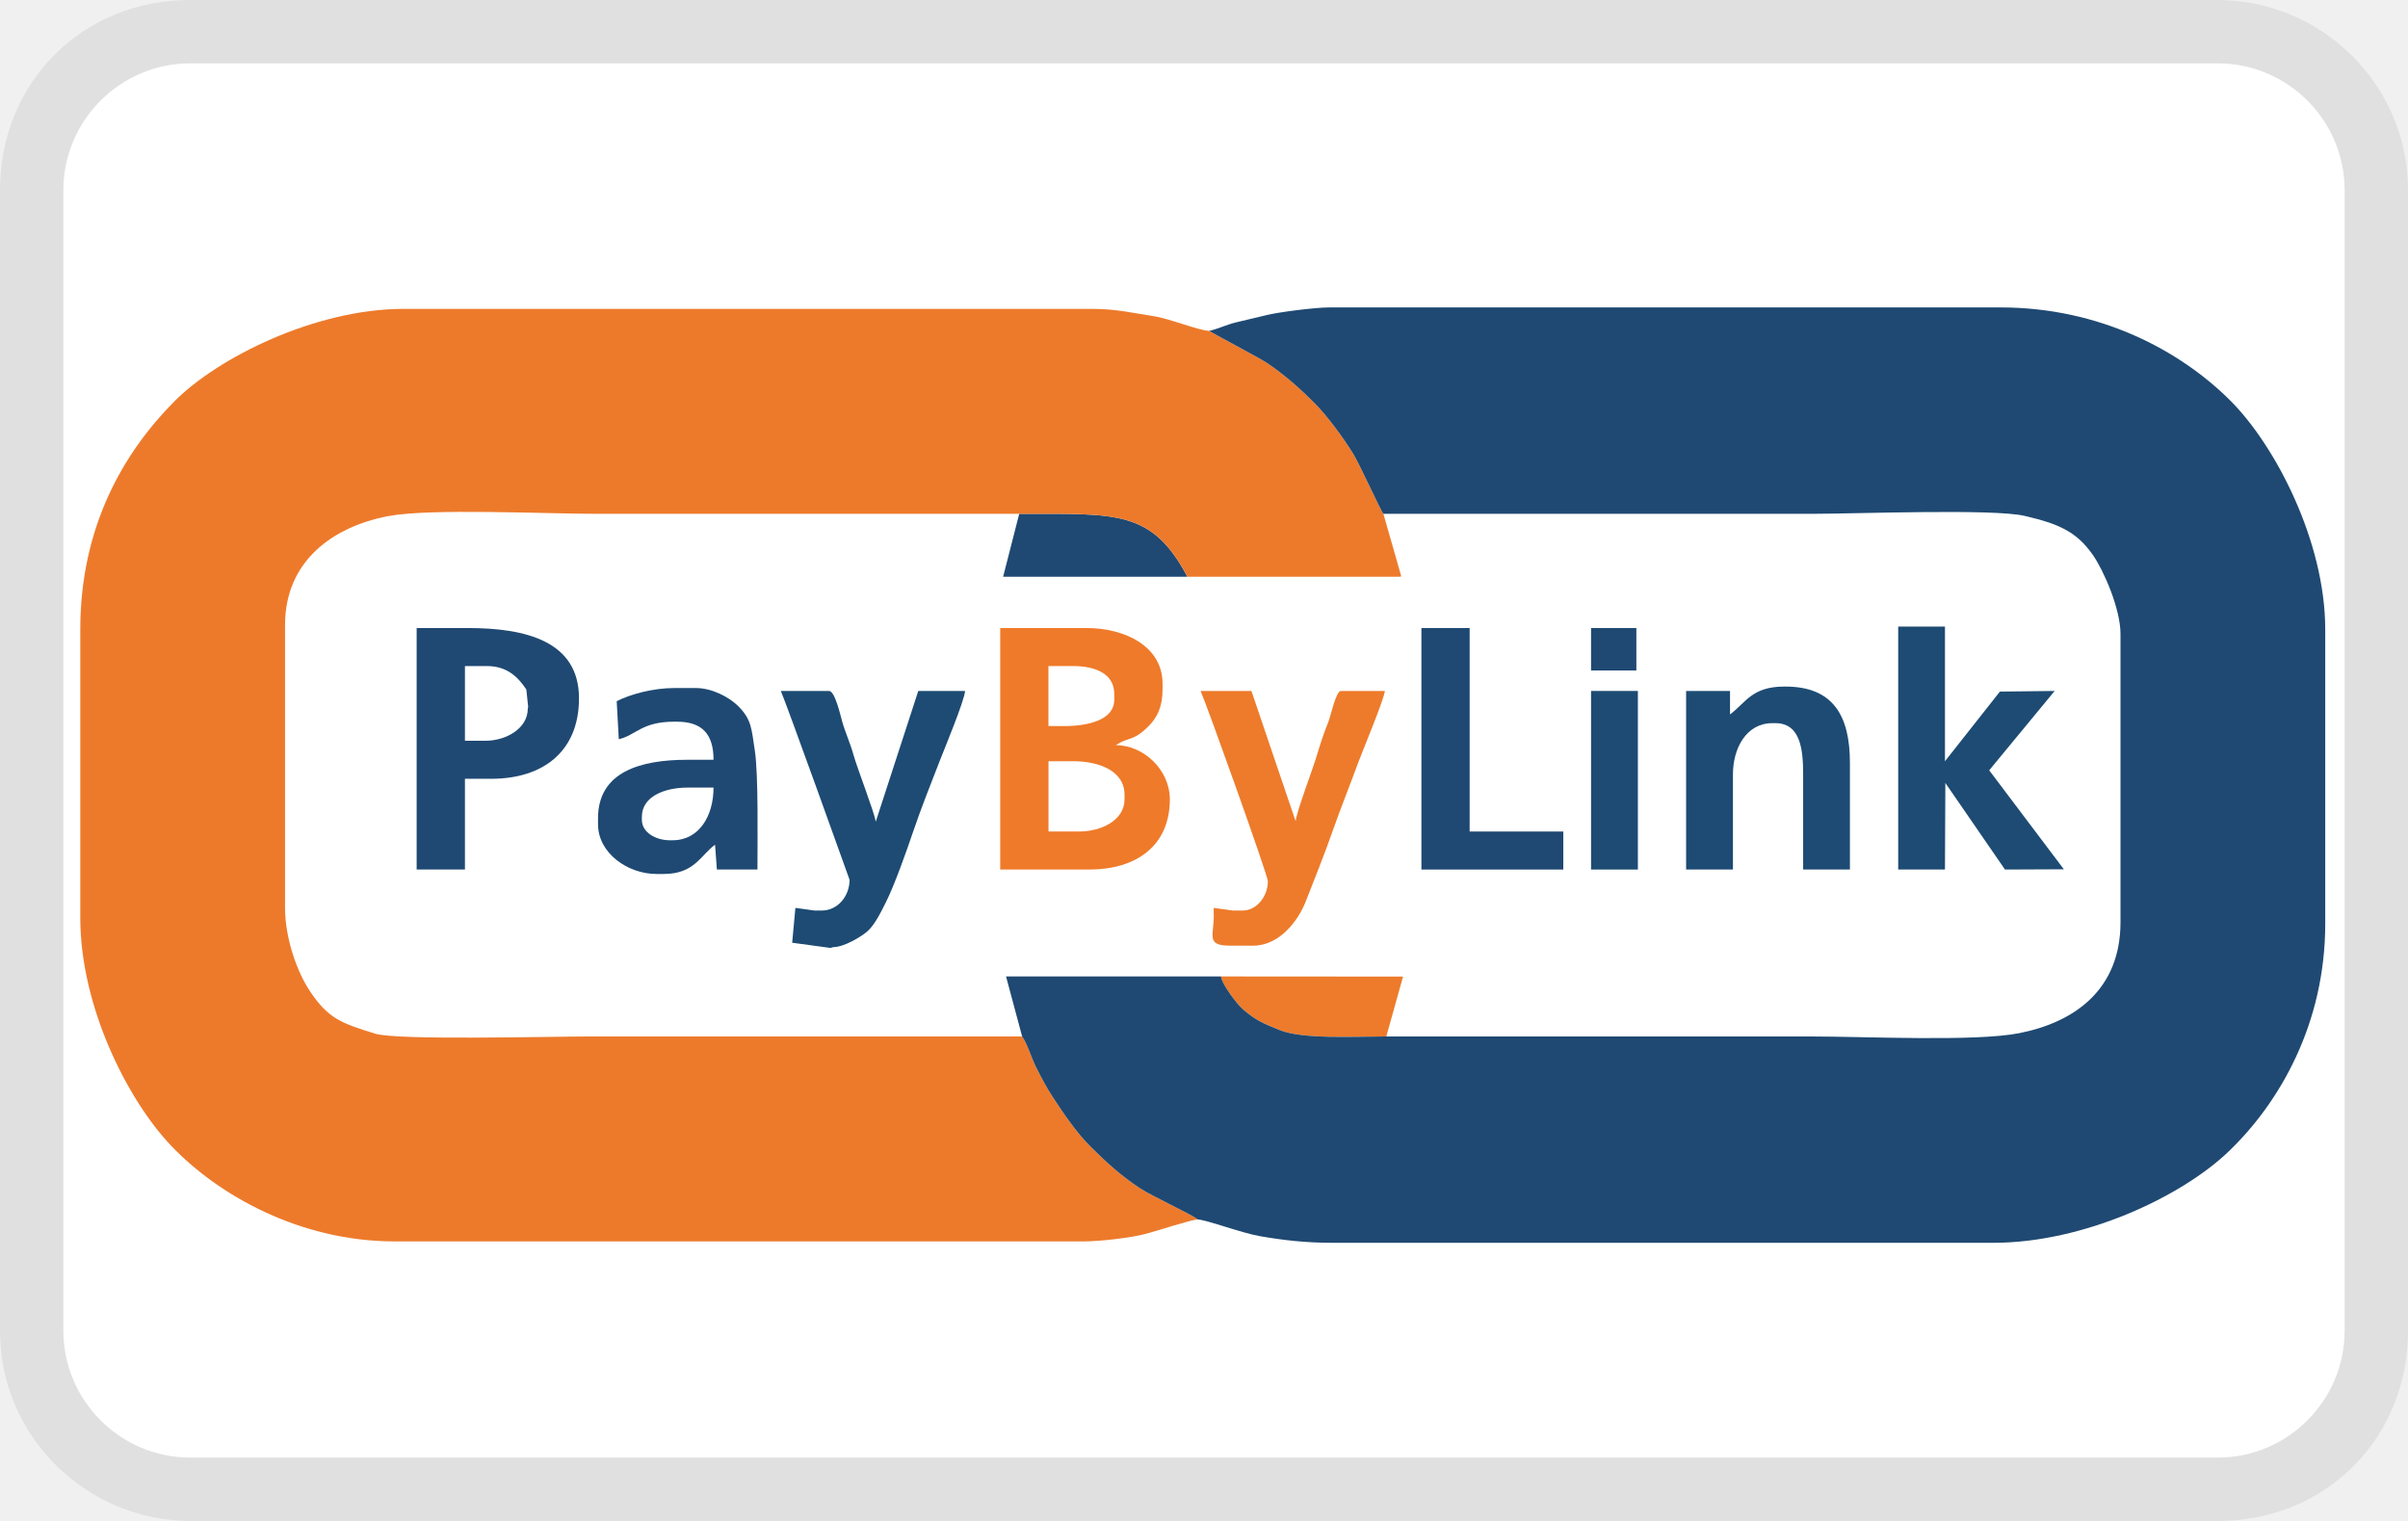
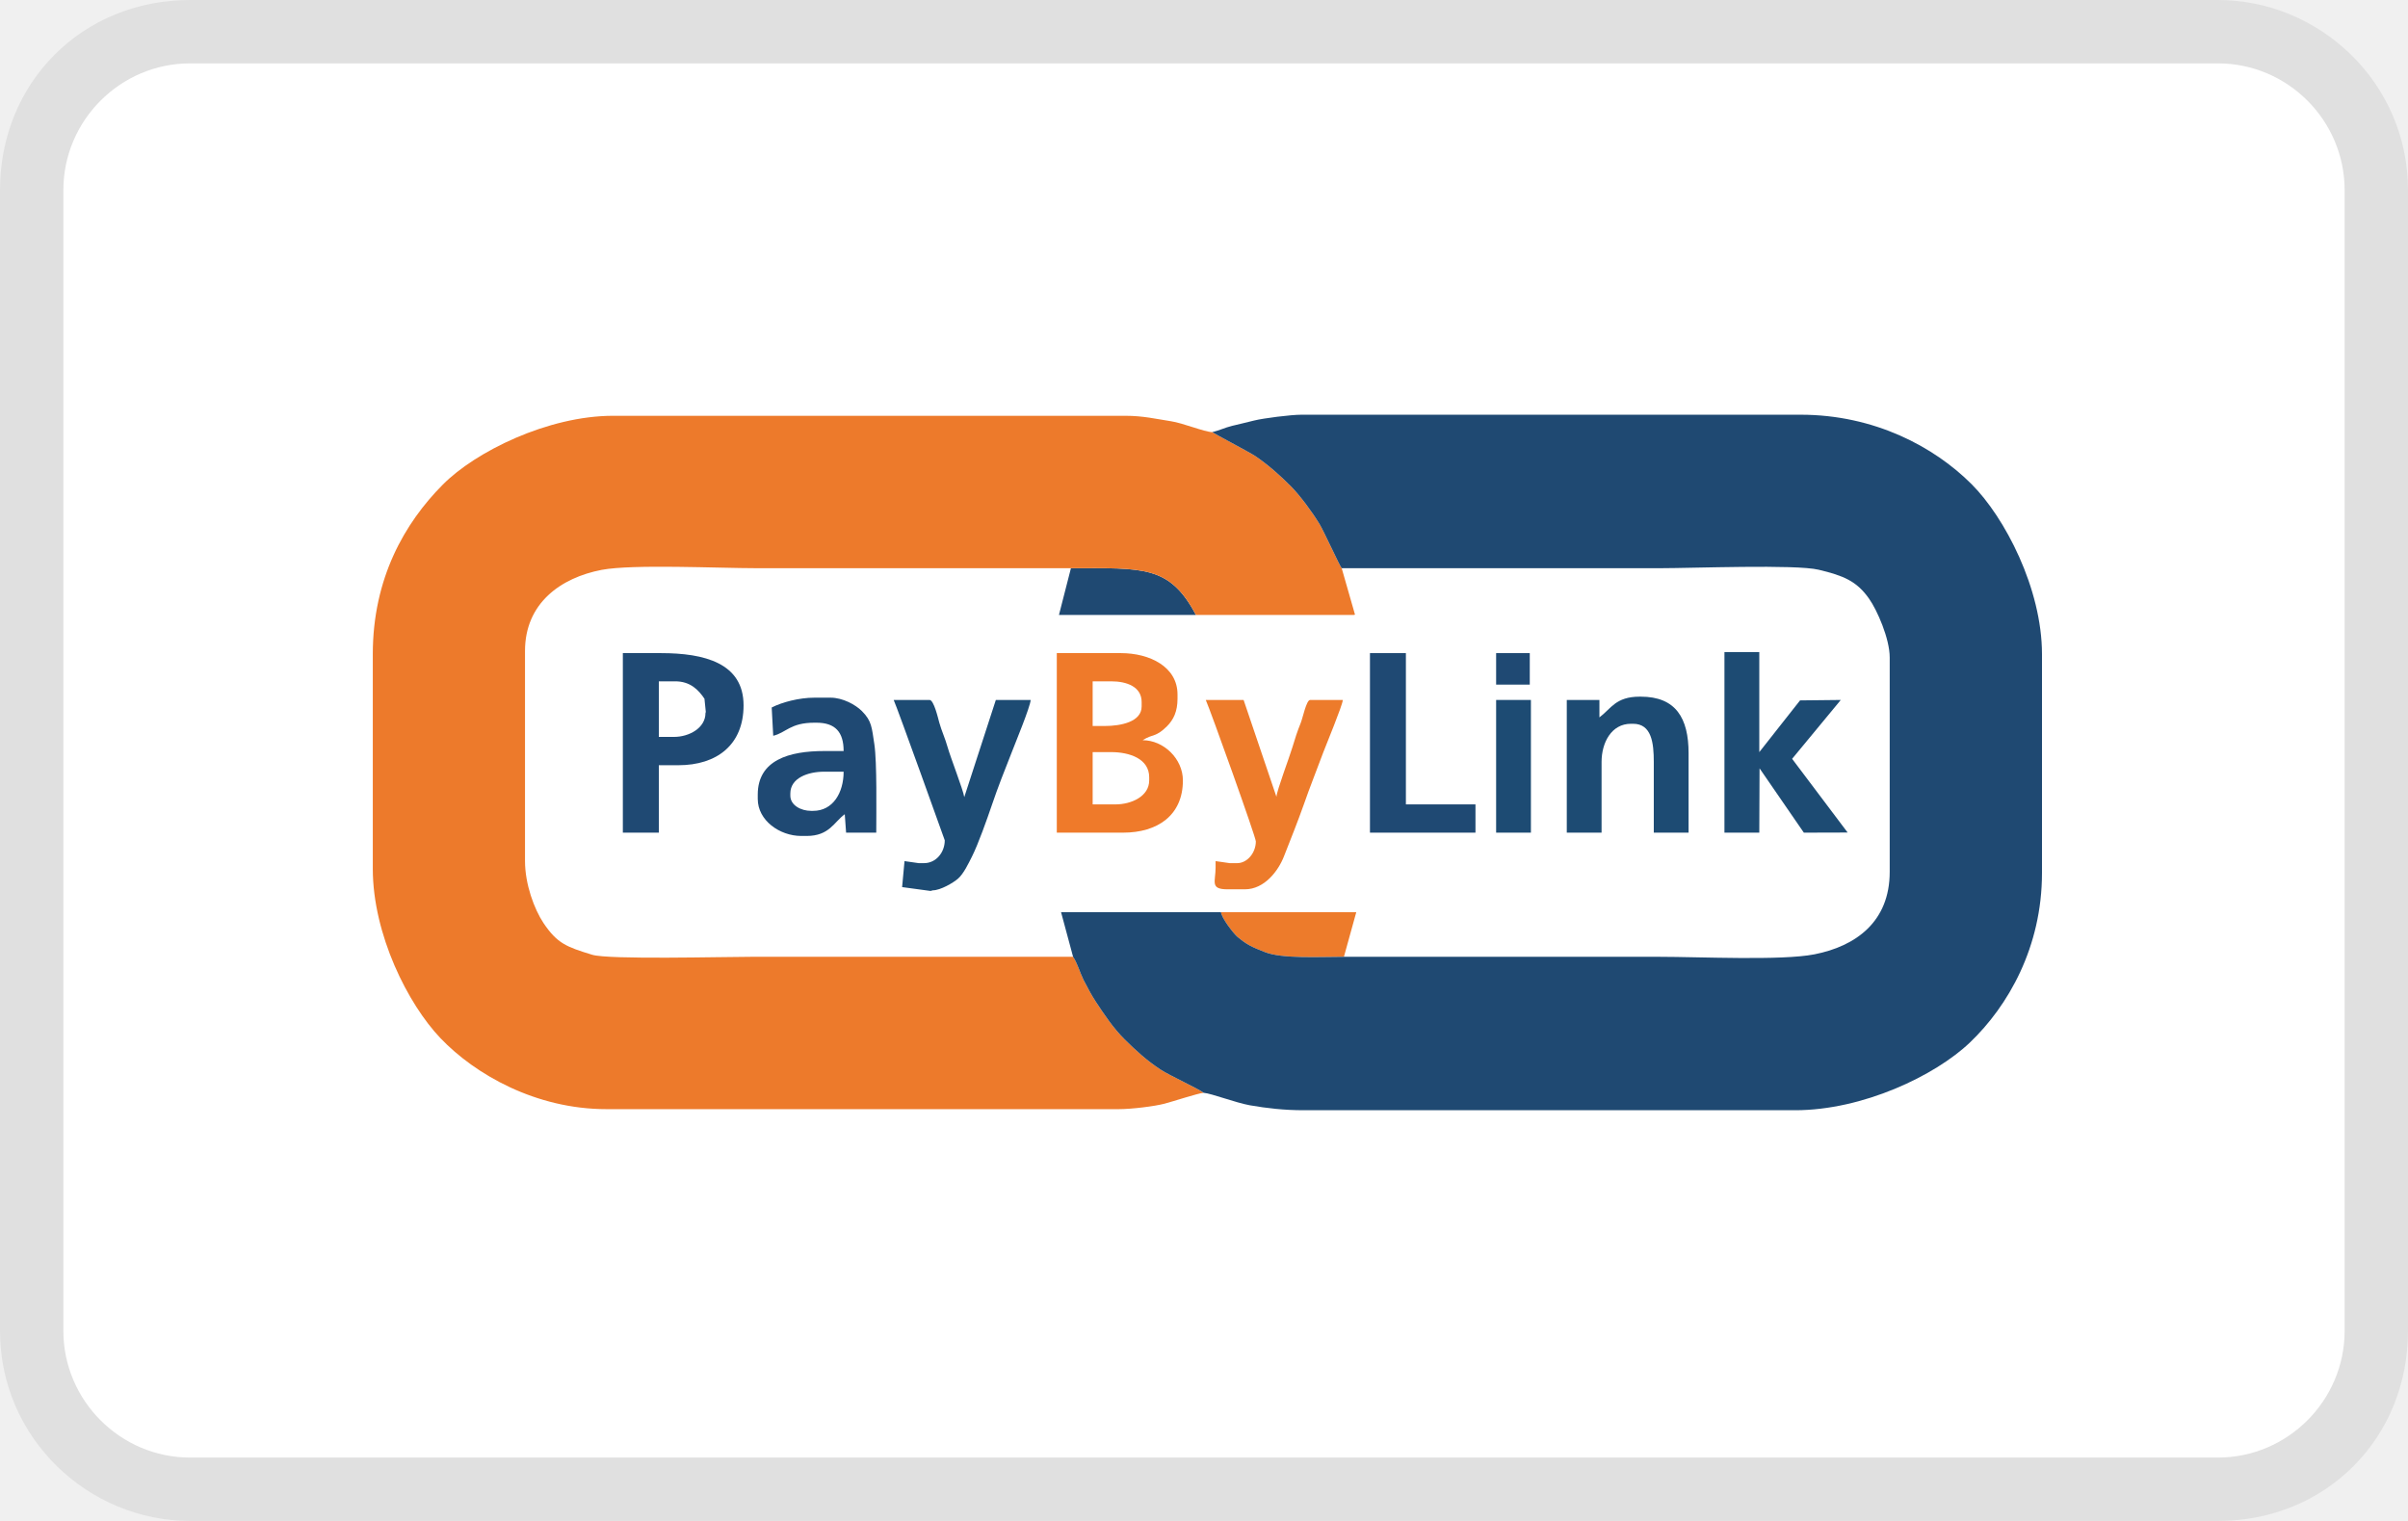
<svg xmlns="http://www.w3.org/2000/svg" viewBox="0 0 38 24" role="img" width="38" height="24" aria-labelledby="pi-paybylink">
-   <path opacity=".07" d="M35 0H3C1.3 0 0 1.3 0 3v18c0 1.7 1.4 3 3 3h32c1.7 0 3-1.3 3-3V3c0-1.7-1.4-3-3-3z" />
-   <path fill="#fff" d="M35 1c1.1 0 2 .9 2 2v18c0 1.1-.9 2-2 2H3c-1.1 0-2-.9-2-2V3c0-1.1.9-2 2-2h32" />
-   <path fill-rule="evenodd" clip-rule="evenodd" fill="#1F4972" d="M 18.738 9.101 C 18.178 8.043 17.619 8.108 16.084 8.108 L 15.83 9.101 L 18.738 9.101 Z" />
-   <polygon fill-rule="evenodd" clip-rule="evenodd" fill="#1F4973" points="25.108 10.58 25.823 10.58 25.823 9.91 25.108 9.91 25.108 10.58" />
-   <polygon fill-rule="evenodd" clip-rule="evenodd" fill="#1D4B73" points="29.955 13.721 30.693 13.721 30.699 12.355 31.64 13.721 32.569 13.717 31.391 12.155 32.424 10.903 31.56 10.913 30.693 12.012 30.693 9.887 29.955 9.887 29.955 13.721" />
-   <path fill-rule="evenodd" clip-rule="evenodd" fill="#EF7A2A" d="M 17.03 13.121 L 16.546 13.121 L 16.546 12.012 L 16.938 12.012 C 17.33 12.012 17.746 12.155 17.746 12.543 L 17.746 12.612 C 17.746 12.951 17.368 13.121 17.03 13.121 Z M 16.546 10.51 L 16.938 10.51 C 17.271 10.51 17.584 10.624 17.584 10.949 L 17.584 11.042 C 17.584 11.37 17.149 11.457 16.799 11.457 L 16.545 11.457 L 16.545 10.51 L 16.546 10.51 Z M 17.607 11.758 C 17.83 11.617 17.878 11.703 18.121 11.463 C 18.262 11.324 18.346 11.151 18.346 10.88 L 18.346 10.788 C 18.346 10.2 17.756 9.91 17.146 9.91 L 15.784 9.91 L 15.784 13.721 L 17.192 13.721 C 17.924 13.721 18.461 13.352 18.461 12.612 C 18.461 12.15 18.048 11.758 17.607 11.758 Z" />
-   <path fill-rule="evenodd" clip-rule="evenodd" fill="#1F4973" d="M 7.337 10.51 L 7.683 10.51 C 8.003 10.51 8.175 10.684 8.306 10.88 L 8.335 11.157 L 8.329 11.18 C 8.329 11.5 7.981 11.689 7.66 11.689 L 7.337 11.689 L 7.337 10.51 L 7.337 10.51 Z M 7.752 12.289 C 8.572 12.289 9.137 11.856 9.137 11.019 C 9.137 10.119 8.3 9.91 7.383 9.91 L 6.575 9.91 L 6.575 13.721 L 7.337 13.721 L 7.337 12.289 L 7.752 12.289 Z" />
-   <polygon fill-rule="evenodd" clip-rule="evenodd" fill="#1F4973" points="22.431 13.721 24.67 13.721 24.67 13.121 23.192 13.121 23.192 9.91 22.431 9.91 22.431 13.721" />
-   <polygon fill-rule="evenodd" clip-rule="evenodd" fill="#1D4B73" points="25.108 13.721 25.847 13.721 25.847 10.903 25.108 10.903 25.108 13.721" />
-   <path fill-rule="evenodd" clip-rule="evenodd" fill="#1D4B73" d="M 27.347 12.22 C 27.347 11.808 27.557 11.411 27.97 11.411 L 28.016 11.411 C 28.411 11.411 28.455 11.821 28.455 12.22 L 28.455 13.721 L 29.193 13.721 L 29.193 12.035 C 29.193 11.289 28.923 10.834 28.178 10.834 L 28.155 10.834 C 27.644 10.834 27.547 11.092 27.301 11.273 L 27.301 10.903 L 26.608 10.903 L 26.608 13.721 L 27.347 13.721 L 27.347 12.22 Z" />
-   <path fill-rule="evenodd" clip-rule="evenodd" fill="#1F4973" d="M 10.129 12.89 C 10.129 12.559 10.505 12.428 10.845 12.428 L 11.26 12.428 C 11.26 12.871 11.036 13.259 10.614 13.259 L 10.568 13.259 C 10.352 13.259 10.129 13.138 10.129 12.936 L 10.129 12.89 Z M 9.765 11.665 C 10.037 11.601 10.126 11.388 10.637 11.388 L 10.683 11.388 C 11.083 11.388 11.26 11.587 11.26 11.989 L 10.845 11.989 C 10.104 11.989 9.437 12.18 9.437 12.913 L 9.437 13.005 C 9.437 13.462 9.905 13.791 10.36 13.791 L 10.476 13.791 C 10.958 13.791 11.057 13.495 11.284 13.329 L 11.313 13.721 L 11.953 13.721 C 11.953 13.273 11.97 12.235 11.912 11.845 C 11.858 11.49 11.86 11.352 11.647 11.14 C 11.511 11.004 11.238 10.857 10.984 10.857 L 10.637 10.857 C 10.314 10.857 9.95 10.952 9.732 11.065 L 9.765 11.665 Z" />
-   <path fill-rule="evenodd" clip-rule="evenodd" fill="#ED7B2B" d="M 18.946 10.903 C 19.049 11.134 20.008 13.816 20.008 13.906 C 20.008 14.149 19.825 14.368 19.615 14.368 L 19.454 14.368 L 19.153 14.326 L 19.154 14.46 C 19.154 14.763 19.03 14.922 19.408 14.922 L 19.777 14.922 C 20.193 14.922 20.487 14.527 20.605 14.226 C 20.747 13.863 20.897 13.493 21.026 13.124 C 21.154 12.759 21.304 12.388 21.441 12.014 C 21.507 11.837 21.843 11.034 21.854 10.903 L 21.162 10.903 C 21.08 10.903 21.003 11.292 20.961 11.395 C 20.896 11.554 20.834 11.74 20.784 11.91 C 20.721 12.126 20.458 12.814 20.446 12.959 L 19.749 10.904 L 18.946 10.903 Z" />
-   <path fill-rule="evenodd" clip-rule="evenodd" fill="#1D4B73" d="M 12.322 10.903 C 12.407 11.093 13.407 13.88 13.407 13.883 C 13.407 14.138 13.222 14.368 12.968 14.368 L 12.853 14.368 L 12.552 14.326 L 12.501 14.876 L 13.105 14.958 L 13.153 14.945 C 13.318 14.945 13.591 14.782 13.688 14.696 C 13.807 14.592 13.91 14.377 13.984 14.229 C 14.118 13.961 14.303 13.438 14.408 13.129 C 14.535 12.756 14.68 12.39 14.824 12.021 C 14.902 11.82 15.217 11.064 15.23 10.903 L 14.491 10.903 L 13.82 12.966 C 13.796 12.811 13.527 12.122 13.467 11.906 C 13.416 11.722 13.338 11.556 13.291 11.388 C 13.266 11.301 13.177 10.903 13.084 10.903 L 12.322 10.903 Z" />
-   <path fill-rule="evenodd" clip-rule="evenodd" fill="#ED7B2B" d="M 21.877 16.355 L 22.141 15.41 L 19.269 15.408 C 19.279 15.533 19.533 15.86 19.621 15.933 C 19.833 16.109 19.925 16.145 20.199 16.256 C 20.56 16.401 21.362 16.355 21.877 16.355 Z" />
-   <path fill-rule="evenodd" clip-rule="evenodd" fill="#ED7A2B" d="M 18.9 19.242 C 18.807 19.161 18.183 18.879 17.986 18.748 C 17.691 18.553 17.465 18.347 17.221 18.105 C 16.985 17.871 16.796 17.589 16.61 17.306 C 16.516 17.161 16.435 17.01 16.353 16.848 C 16.278 16.698 16.214 16.476 16.13 16.355 C 13.853 16.355 11.576 16.355 9.299 16.355 C 8.693 16.355 6.273 16.418 5.925 16.312 C 5.38 16.145 5.181 16.073 4.89 15.639 C 4.692 15.342 4.498 14.814 4.498 14.322 L 4.498 9.864 C 4.498 8.85 5.256 8.31 6.127 8.144 C 6.788 8.019 8.602 8.108 9.414 8.108 C 11.637 8.108 13.861 8.108 16.084 8.108 C 17.62 8.108 18.178 8.043 18.738 9.101 L 22.085 9.101 L 22.113 9.094 L 21.831 8.108 C 21.789 8.06 21.459 7.333 21.36 7.17 C 21.206 6.917 20.952 6.572 20.752 6.369 C 20.523 6.138 20.263 5.907 19.989 5.724 C 19.875 5.648 19.098 5.239 19.084 5.221 C 18.917 5.217 18.459 5.027 18.207 4.989 C 17.891 4.942 17.619 4.874 17.238 4.874 L 6.368 4.874 C 4.984 4.874 3.442 5.637 2.75 6.335 C 1.942 7.149 1.267 8.321 1.267 9.933 L 1.267 14.484 C 1.267 15.885 2.014 17.359 2.703 18.082 C 3.441 18.856 4.728 19.589 6.229 19.589 L 17.099 19.589 C 17.367 19.589 17.853 19.53 18.069 19.473 C 18.242 19.429 18.776 19.252 18.9 19.242 Z" />
-   <path fill-rule="evenodd" clip-rule="evenodd" fill="#1F4972" d="M 19.084 5.221 C 19.098 5.239 19.875 5.648 19.989 5.724 C 20.263 5.907 20.523 6.138 20.752 6.369 C 20.952 6.572 21.206 6.917 21.36 7.17 C 21.459 7.333 21.789 8.06 21.831 8.108 C 24.085 8.108 26.339 8.108 28.593 8.108 C 29.282 8.108 31.463 8.024 31.953 8.141 C 32.473 8.264 32.761 8.378 33.025 8.754 C 33.194 8.995 33.463 9.603 33.463 10.002 L 33.463 14.553 C 33.463 15.609 32.747 16.129 31.865 16.303 C 31.168 16.44 29.428 16.355 28.57 16.355 C 26.339 16.355 24.108 16.355 21.877 16.355 C 21.362 16.355 20.56 16.401 20.199 16.256 C 19.925 16.145 19.833 16.109 19.621 15.933 C 19.533 15.86 19.28 15.533 19.269 15.408 L 15.876 15.408 L 16.13 16.355 C 16.214 16.476 16.278 16.698 16.353 16.847 C 16.435 17.009 16.515 17.161 16.61 17.306 C 16.796 17.589 16.985 17.871 17.22 18.104 C 17.465 18.347 17.691 18.553 17.986 18.748 C 18.183 18.879 18.806 19.161 18.9 19.242 C 19.07 19.256 19.575 19.452 19.882 19.506 C 20.246 19.57 20.609 19.611 21.023 19.611 L 31.455 19.611 C 32.89 19.611 34.427 18.88 35.165 18.174 C 35.975 17.401 36.694 16.151 36.694 14.576 L 36.694 9.933 C 36.694 8.54 35.903 7.027 35.199 6.324 C 34.408 5.532 33.138 4.851 31.57 4.851 L 20.977 4.851 C 20.752 4.851 20.17 4.925 19.971 4.976 C 19.814 5.016 19.658 5.048 19.505 5.087 C 19.35 5.125 19.233 5.186 19.084 5.221 Z" />
+   <path opacity=".07" d="M 35 0 L 3 0 C 1.3 0 0 1.3 0 3 L 0 21 C 0 22.7 1.4 24 3 24 L 35 24 C 36.7 24 38 22.7 38 21 L 38 3 C 38 1.3 36.6 0 35 0 Z" />
+   <path fill="#fff" d="M 35 1 C 36.1 1 37 1.9 37 3 L 37 21 C 37 22.1 36.1 23 35 23 L 3 23 C 1.9 23 1 22.1 1 21 L 1 3 C 1 1.9 1.9 1 3 1 L 35 1" />
+   <path fill-rule="evenodd" clip-rule="evenodd" fill="#1F4972" d="M 18.873 9.704 C 18.456 8.917 18.042 8.966 16.9 8.966 L 16.711 9.704 L 18.873 9.704 Z" style="" />
+   <polygon fill-rule="evenodd" clip-rule="evenodd" fill="#1F4973" points="23.61 10.803 24.141 10.803 24.141 10.306 23.61 10.306 23.61 10.803" style="" />
+   <polygon fill-rule="evenodd" clip-rule="evenodd" fill="#1D4B73" points="27.213 13.139 27.763 13.139 27.767 12.124 28.466 13.139 29.157 13.137 28.281 11.974 29.049 11.045 28.406 11.052 27.763 11.868 27.763 10.289 27.213 10.289 27.213 13.139" style="" />
+   <path fill-rule="evenodd" clip-rule="evenodd" fill="#EF7A2A" d="M 17.604 12.693 L 17.243 12.693 L 17.243 11.868 L 17.535 11.868 C 17.827 11.868 18.135 11.974 18.135 12.264 L 18.135 12.315 C 18.135 12.566 17.854 12.693 17.604 12.693 Z M 17.243 10.751 L 17.535 10.751 C 17.783 10.751 18.016 10.837 18.016 11.078 L 18.016 11.147 C 18.016 11.39 17.691 11.456 17.432 11.456 L 17.243 11.456 L 17.243 10.751 Z M 18.032 11.68 C 18.198 11.575 18.235 11.639 18.415 11.461 C 18.519 11.357 18.582 11.227 18.582 11.026 L 18.582 10.958 C 18.582 10.521 18.142 10.306 17.69 10.306 L 16.677 10.306 L 16.677 13.139 L 17.723 13.139 C 18.268 13.139 18.667 12.865 18.667 12.315 C 18.667 11.971 18.361 11.68 18.032 11.68 Z" style="" />
+   <path fill-rule="evenodd" clip-rule="evenodd" fill="#1F4973" d="M 10.397 10.751 L 10.654 10.751 C 10.891 10.751 11.02 10.882 11.117 11.026 L 11.138 11.234 L 11.133 11.251 C 11.133 11.488 10.875 11.628 10.637 11.628 L 10.397 11.628 L 10.397 10.751 Z M 10.705 12.075 C 11.314 12.075 11.734 11.752 11.734 11.13 C 11.734 10.461 11.112 10.306 10.431 10.306 L 9.829 10.306 L 9.829 13.139 L 10.397 13.139 L 10.397 12.075 L 10.705 12.075 Z" style="" />
+   <polygon fill-rule="evenodd" clip-rule="evenodd" fill="#1F4973" points="21.619 13.139 23.284 13.139 23.284 12.693 22.186 12.693 22.186 10.306 21.619 10.306 21.619 13.139" style="" />
+   <polygon fill-rule="evenodd" clip-rule="evenodd" fill="#1D4B73" points="23.61 13.139 24.159 13.139 24.159 11.045 23.61 11.045 23.61 13.139" style="" />
+   <path fill-rule="evenodd" clip-rule="evenodd" fill="#1D4B73" d="M 25.274 12.023 C 25.274 11.717 25.43 11.421 25.737 11.421 L 25.772 11.421 C 26.065 11.421 26.098 11.727 26.098 12.023 L 26.098 13.139 L 26.647 13.139 L 26.647 11.886 C 26.647 11.331 26.446 10.993 25.892 10.993 L 25.875 10.993 C 25.495 10.993 25.423 11.184 25.24 11.32 L 25.24 11.045 L 24.725 11.045 L 24.725 13.139 L 25.274 13.139 L 25.274 12.023 Z" style="" />
+   <path fill-rule="evenodd" clip-rule="evenodd" fill="#1F4973" d="M 12.472 12.521 C 12.472 12.276 12.751 12.177 13.005 12.177 L 13.313 12.177 C 13.313 12.508 13.146 12.795 12.832 12.795 L 12.799 12.795 C 12.639 12.795 12.472 12.706 12.472 12.555 L 12.472 12.521 Z M 12.202 11.61 C 12.404 11.563 12.47 11.404 12.85 11.404 L 12.884 11.404 C 13.182 11.404 13.313 11.552 13.313 11.851 L 13.005 11.851 C 12.453 11.851 11.958 11.993 11.958 12.538 L 11.958 12.607 C 11.958 12.947 12.305 13.191 12.644 13.191 L 12.73 13.191 C 13.088 13.191 13.162 12.971 13.331 12.848 L 13.352 13.139 L 13.828 13.139 C 13.828 12.805 13.841 12.035 13.798 11.744 C 13.757 11.481 13.759 11.378 13.601 11.22 C 13.5 11.119 13.297 11.009 13.108 11.009 L 12.85 11.009 C 12.611 11.009 12.339 11.081 12.178 11.164 L 12.202 11.61 Z" style="" />
+   <path fill-rule="evenodd" clip-rule="evenodd" fill="#ED7B2B" d="M 19.028 11.045 C 19.104 11.216 19.818 13.209 19.818 13.277 C 19.818 13.458 19.681 13.62 19.525 13.62 L 19.405 13.62 L 19.183 13.588 L 19.183 13.689 C 19.183 13.914 19.09 14.033 19.372 14.033 L 19.646 14.033 C 19.956 14.033 20.174 13.738 20.261 13.515 C 20.367 13.245 20.478 12.969 20.575 12.695 C 20.669 12.423 20.781 12.147 20.883 11.87 C 20.932 11.739 21.182 11.141 21.191 11.045 L 20.675 11.045 C 20.615 11.045 20.558 11.332 20.526 11.409 C 20.477 11.528 20.432 11.666 20.395 11.792 C 20.347 11.953 20.152 12.465 20.143 12.573 L 19.625 11.045 L 19.028 11.045 Z" style="" />
+   <path fill-rule="evenodd" clip-rule="evenodd" fill="#1D4B73" d="M 14.103 11.045 C 14.166 11.185 14.909 13.258 14.909 13.26 C 14.909 13.45 14.772 13.62 14.583 13.62 L 14.497 13.62 L 14.274 13.588 L 14.236 13.998 L 14.685 14.059 L 14.72 14.049 C 14.843 14.049 15.046 13.928 15.118 13.865 C 15.207 13.787 15.283 13.626 15.338 13.517 C 15.438 13.318 15.576 12.928 15.654 12.699 C 15.748 12.421 15.856 12.149 15.964 11.876 C 16.021 11.726 16.255 11.164 16.265 11.045 L 15.715 11.045 L 15.217 12.578 C 15.199 12.462 14.999 11.95 14.954 11.79 C 14.916 11.653 14.858 11.53 14.823 11.404 C 14.805 11.34 14.738 11.045 14.669 11.045 L 14.103 11.045 Z" style="" />
+   <path fill-rule="evenodd" clip-rule="evenodd" fill="#ED7B2B" d="M 21.208 15.098 L 21.403 14.394 L 19.268 14.393 C 19.276 14.487 19.464 14.729 19.529 14.784 C 19.687 14.915 19.756 14.942 19.959 15.023 C 20.228 15.132 20.825 15.098 21.208 15.098 Z" style="" />
+   <path fill-rule="evenodd" clip-rule="evenodd" fill="#ED7A2B" d="M 18.994 17.244 C 18.924 17.184 18.461 16.974 18.314 16.877 C 18.094 16.732 17.926 16.578 17.745 16.398 C 17.57 16.225 17.43 16.015 17.291 15.804 C 17.222 15.697 17.162 15.584 17.099 15.464 C 17.044 15.352 16.997 15.187 16.934 15.098 C 15.242 15.098 13.548 15.098 11.855 15.098 C 11.405 15.098 9.606 15.145 9.346 15.066 C 8.941 14.942 8.794 14.889 8.576 14.564 C 8.43 14.344 8.285 13.952 8.285 13.586 L 8.285 10.272 C 8.285 9.517 8.85 9.116 9.496 8.992 C 9.989 8.9 11.336 8.966 11.941 8.966 C 13.594 8.966 15.247 8.966 16.9 8.966 C 18.042 8.966 18.456 8.917 18.873 9.704 L 21.362 9.704 L 21.383 9.699 L 21.173 8.966 C 21.141 8.93 20.895 8.389 20.823 8.269 C 20.708 8.08 20.519 7.823 20.371 7.673 C 20.201 7.502 20.007 7.329 19.804 7.193 C 19.718 7.136 19.141 6.832 19.13 6.819 C 19.007 6.816 18.666 6.675 18.479 6.647 C 18.244 6.611 18.042 6.561 17.758 6.561 L 9.676 6.561 C 8.646 6.561 7.5 7.129 6.987 7.648 C 6.386 8.253 5.883 9.124 5.883 10.323 L 5.883 13.707 C 5.883 14.748 6.439 15.845 6.95 16.381 C 7.499 16.956 8.457 17.502 9.571 17.502 L 17.654 17.502 C 17.854 17.502 18.216 17.458 18.376 17.416 C 18.504 17.383 18.901 17.252 18.994 17.244 Z" style="" />
+   <path fill-rule="evenodd" clip-rule="evenodd" fill="#1F4972" d="M 19.13 6.819 C 19.141 6.832 19.718 7.136 19.804 7.193 C 20.007 7.329 20.201 7.502 20.371 7.673 C 20.519 7.823 20.708 8.08 20.823 8.269 C 20.895 8.389 21.141 8.93 21.173 8.966 C 22.849 8.966 24.524 8.966 26.201 8.966 C 26.712 8.966 28.336 8.903 28.699 8.99 C 29.085 9.082 29.3 9.167 29.495 9.447 C 29.622 9.625 29.821 10.078 29.821 10.374 L 29.821 13.758 C 29.821 14.543 29.289 14.93 28.633 15.059 C 28.115 15.161 26.822 15.098 26.184 15.098 C 24.524 15.098 22.865 15.098 21.208 15.098 C 20.825 15.098 20.228 15.132 19.959 15.023 C 19.756 14.942 19.687 14.915 19.529 14.784 C 19.464 14.729 19.277 14.487 19.268 14.393 L 16.744 14.393 L 16.934 15.098 C 16.997 15.187 17.044 15.352 17.099 15.463 C 17.162 15.583 17.221 15.697 17.291 15.804 C 17.43 16.015 17.57 16.225 17.745 16.398 C 17.926 16.578 18.094 16.732 18.314 16.877 C 18.461 16.974 18.924 17.184 18.994 17.244 C 19.119 17.254 19.496 17.4 19.724 17.441 C 19.995 17.488 20.264 17.519 20.572 17.519 L 28.328 17.519 C 29.396 17.519 30.538 16.974 31.087 16.45 C 31.689 15.875 32.224 14.946 32.224 13.775 L 32.224 10.323 C 32.224 9.287 31.636 8.162 31.112 7.639 C 30.524 7.051 29.58 6.544 28.414 6.544 L 20.538 6.544 C 20.371 6.544 19.938 6.599 19.79 6.636 C 19.673 6.667 19.557 6.691 19.443 6.72 C 19.328 6.748 19.241 6.793 19.13 6.819 Z" style="" />
</svg>
